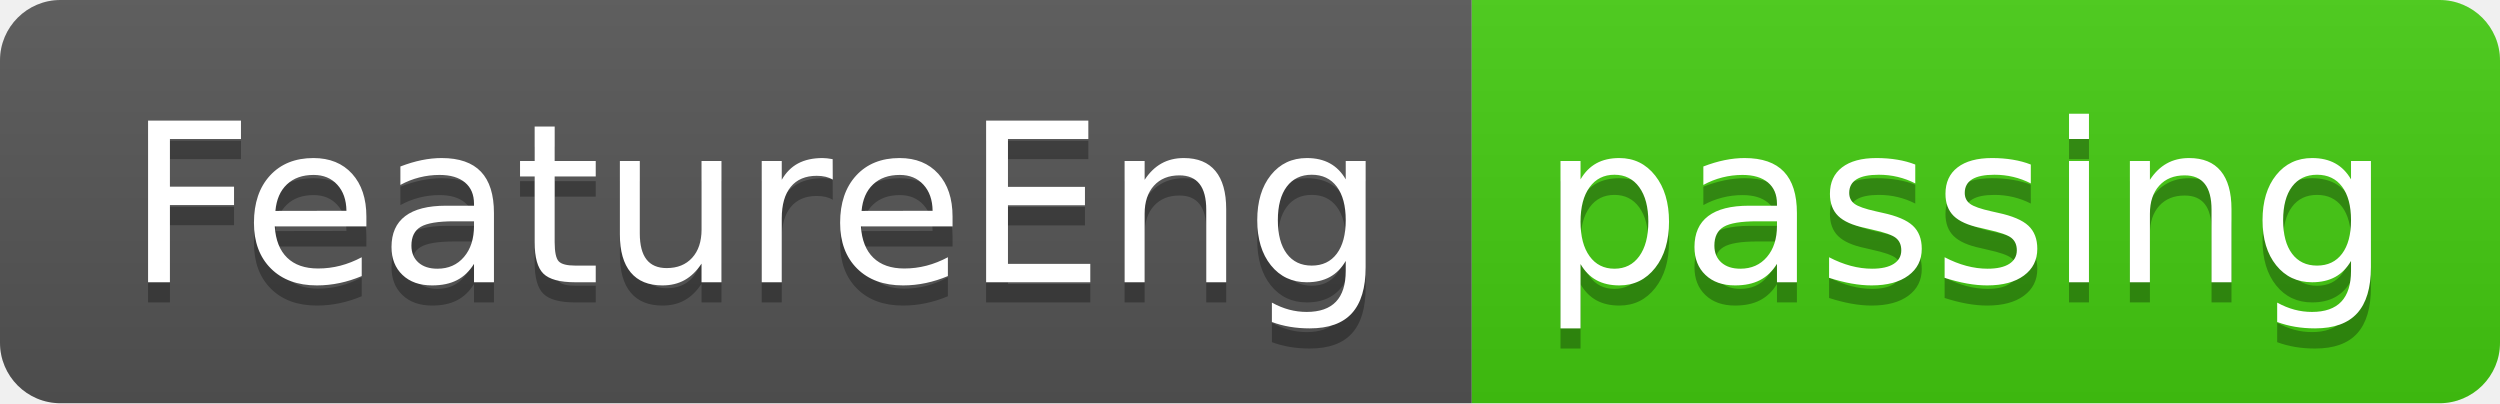
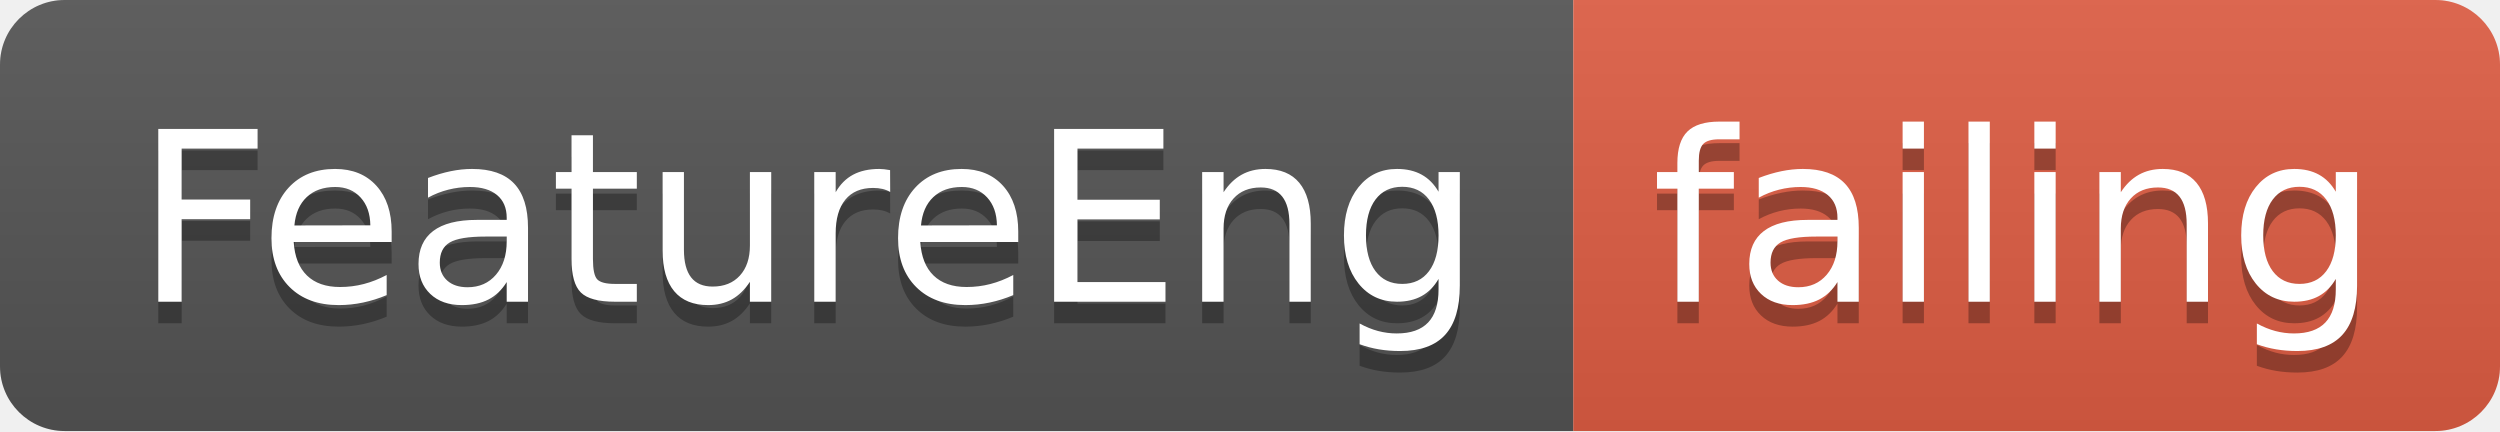
- <svg xmlns="http://www.w3.org/2000/svg" width="124" height="20">
+ <svg xmlns="http://www.w3.org/2000/svg" width="116" height="20">
  <linearGradient id="smooth" x2="0" y2="100%">
    <stop offset="0" stop-color="#bbb" stop-opacity=".1" />
    <stop offset="1" stop-opacity=".1" />
  </linearGradient>
  <clipPath id="round">
-     <rect width="124" height="20" rx="3" fill="#fff" />
+     <rect width="116" height="20" rx="3" fill="#fff" />
  </clipPath>
  <g clip-path="url(#round)">
    <rect width="73" height="20" fill="#555" />
-     <rect x="73" width="51" height="20" fill="#4c1" />
-     <rect width="124" height="20" fill="url(#smooth)" />
+     <rect x="73" width="43" height="20" fill="#e05d44" />
+     <rect width="116" height="20" fill="url(#smooth)" />
  </g>
  <g fill="#fff" text-anchor="middle" font-family="DejaVu Sans,Verdana,Geneva,sans-serif" font-size="110">
    <text x="375" y="150" fill="#010101" fill-opacity=".3" transform="scale(0.1)" textLength="630" lengthAdjust="spacing">FeatureEng</text>
    <text x="375" y="140" transform="scale(0.1)" textLength="630" lengthAdjust="spacing">FeatureEng</text>
-     <text x="975" y="150" fill="#010101" fill-opacity=".3" transform="scale(0.1)" textLength="410" lengthAdjust="spacing">passing</text>
-     <text x="975" y="140" transform="scale(0.1)" textLength="410" lengthAdjust="spacing">passing</text>
+     <text x="935" y="150" fill="#010101" fill-opacity=".3" transform="scale(0.1)" textLength="330" lengthAdjust="spacing">failing</text>
+     <text x="935" y="140" transform="scale(0.1)" textLength="330" lengthAdjust="spacing">failing</text>
  </g>
</svg>
